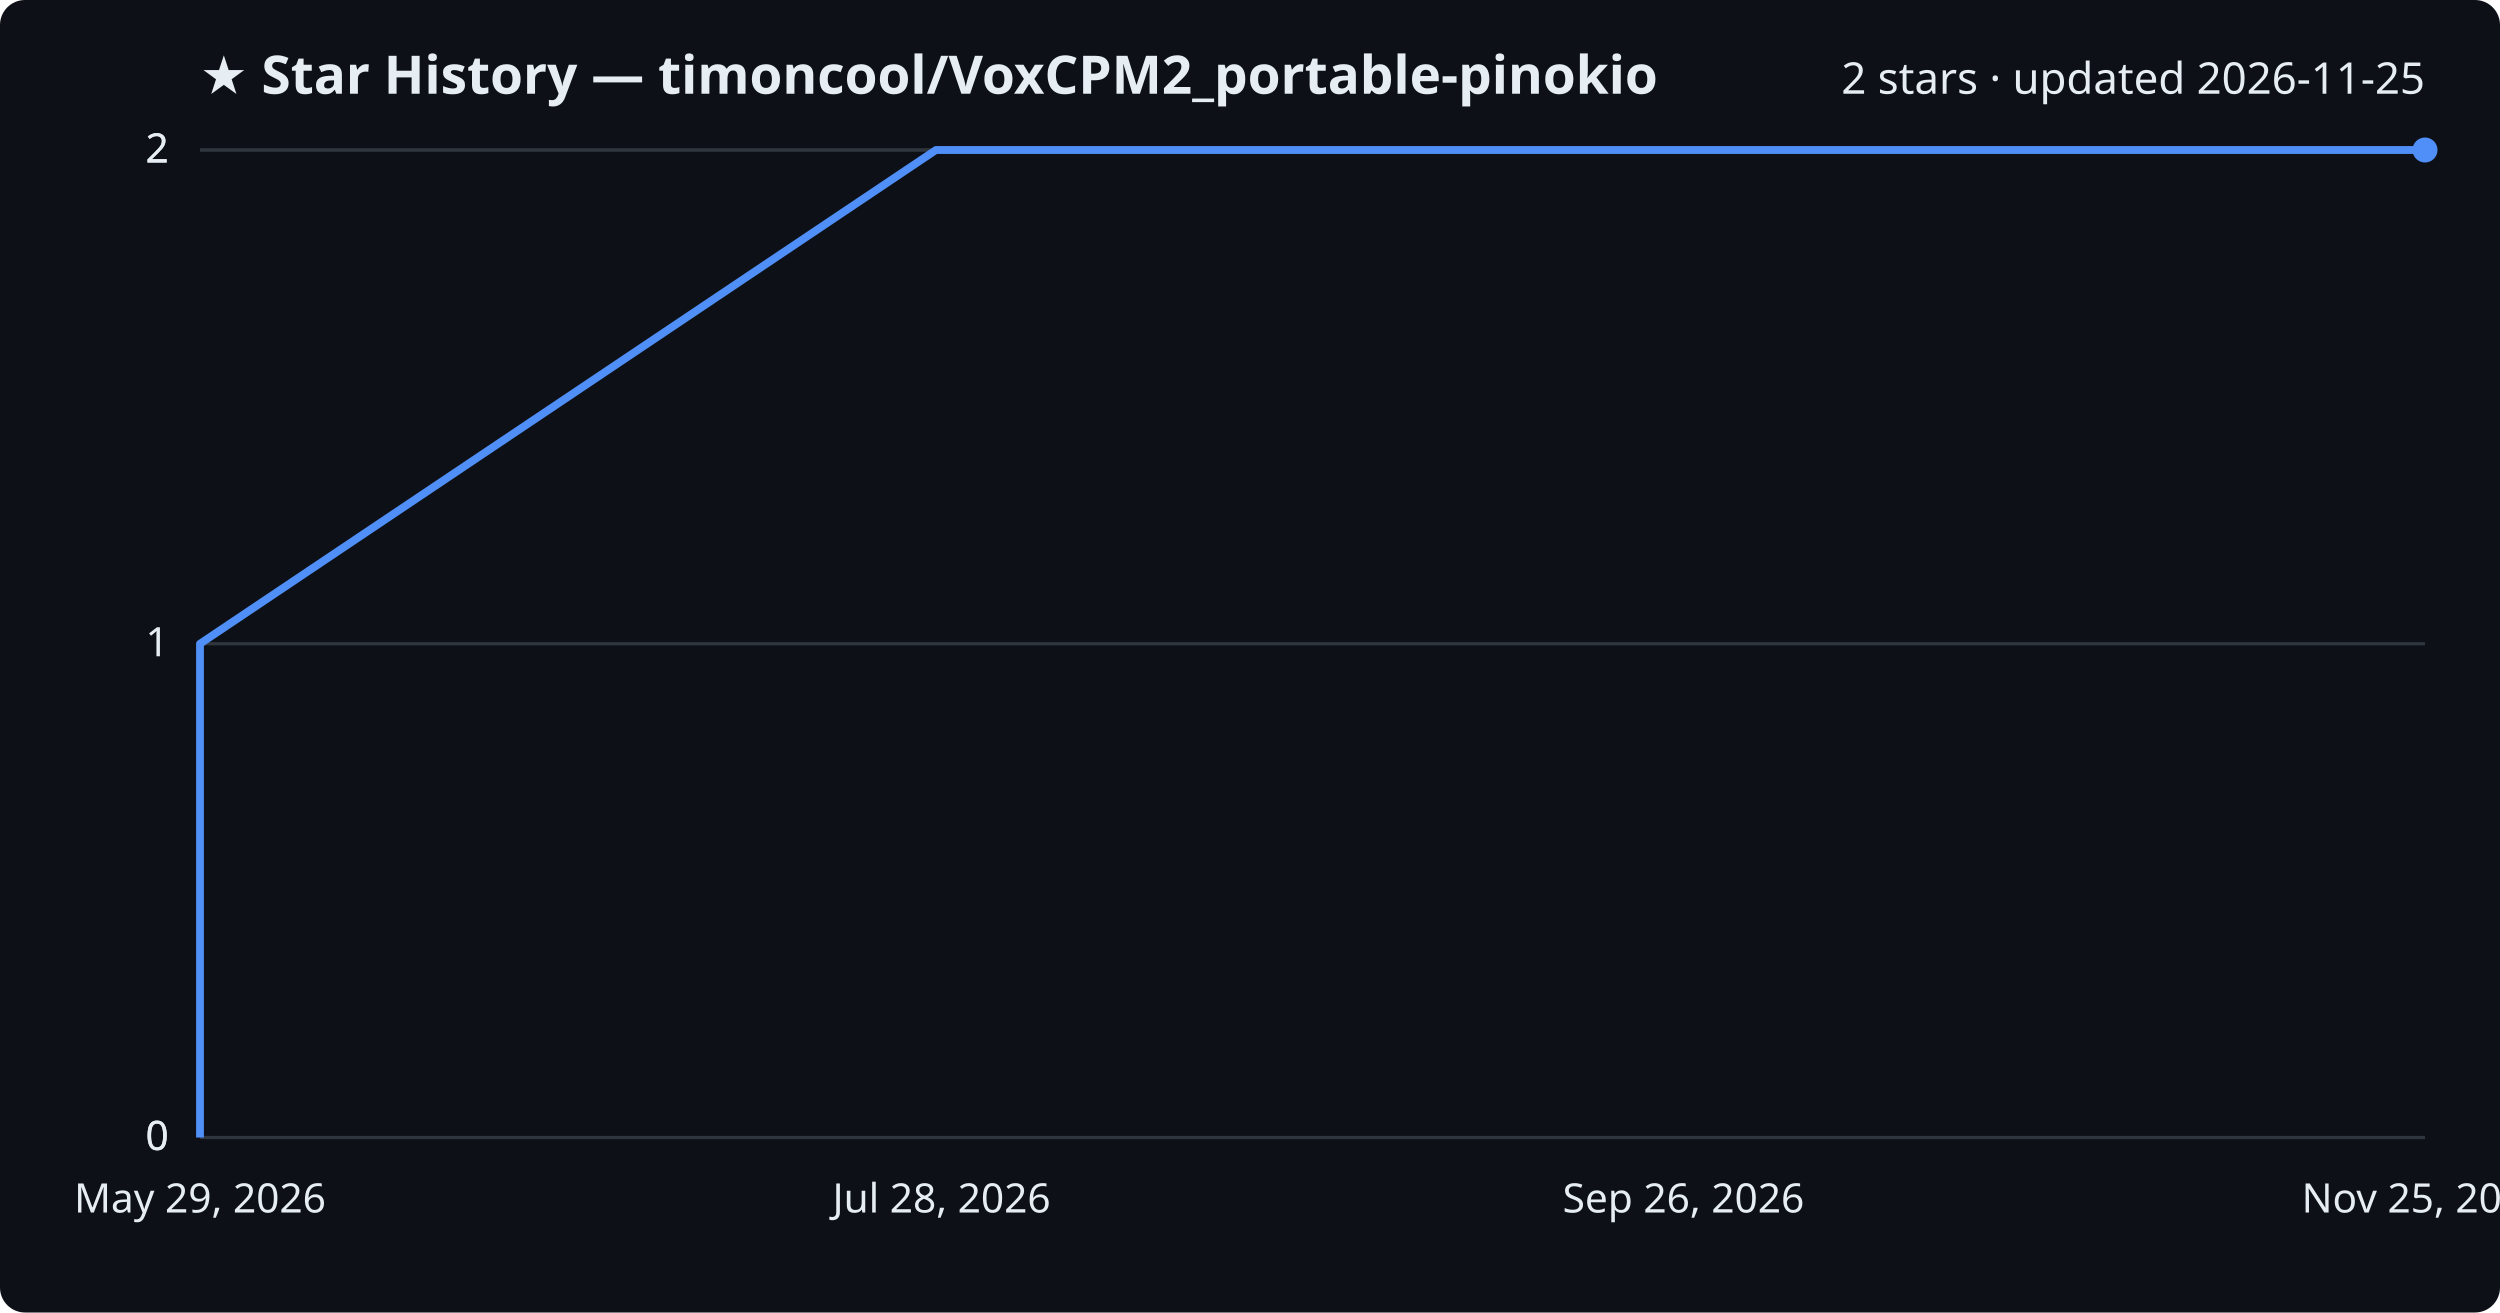
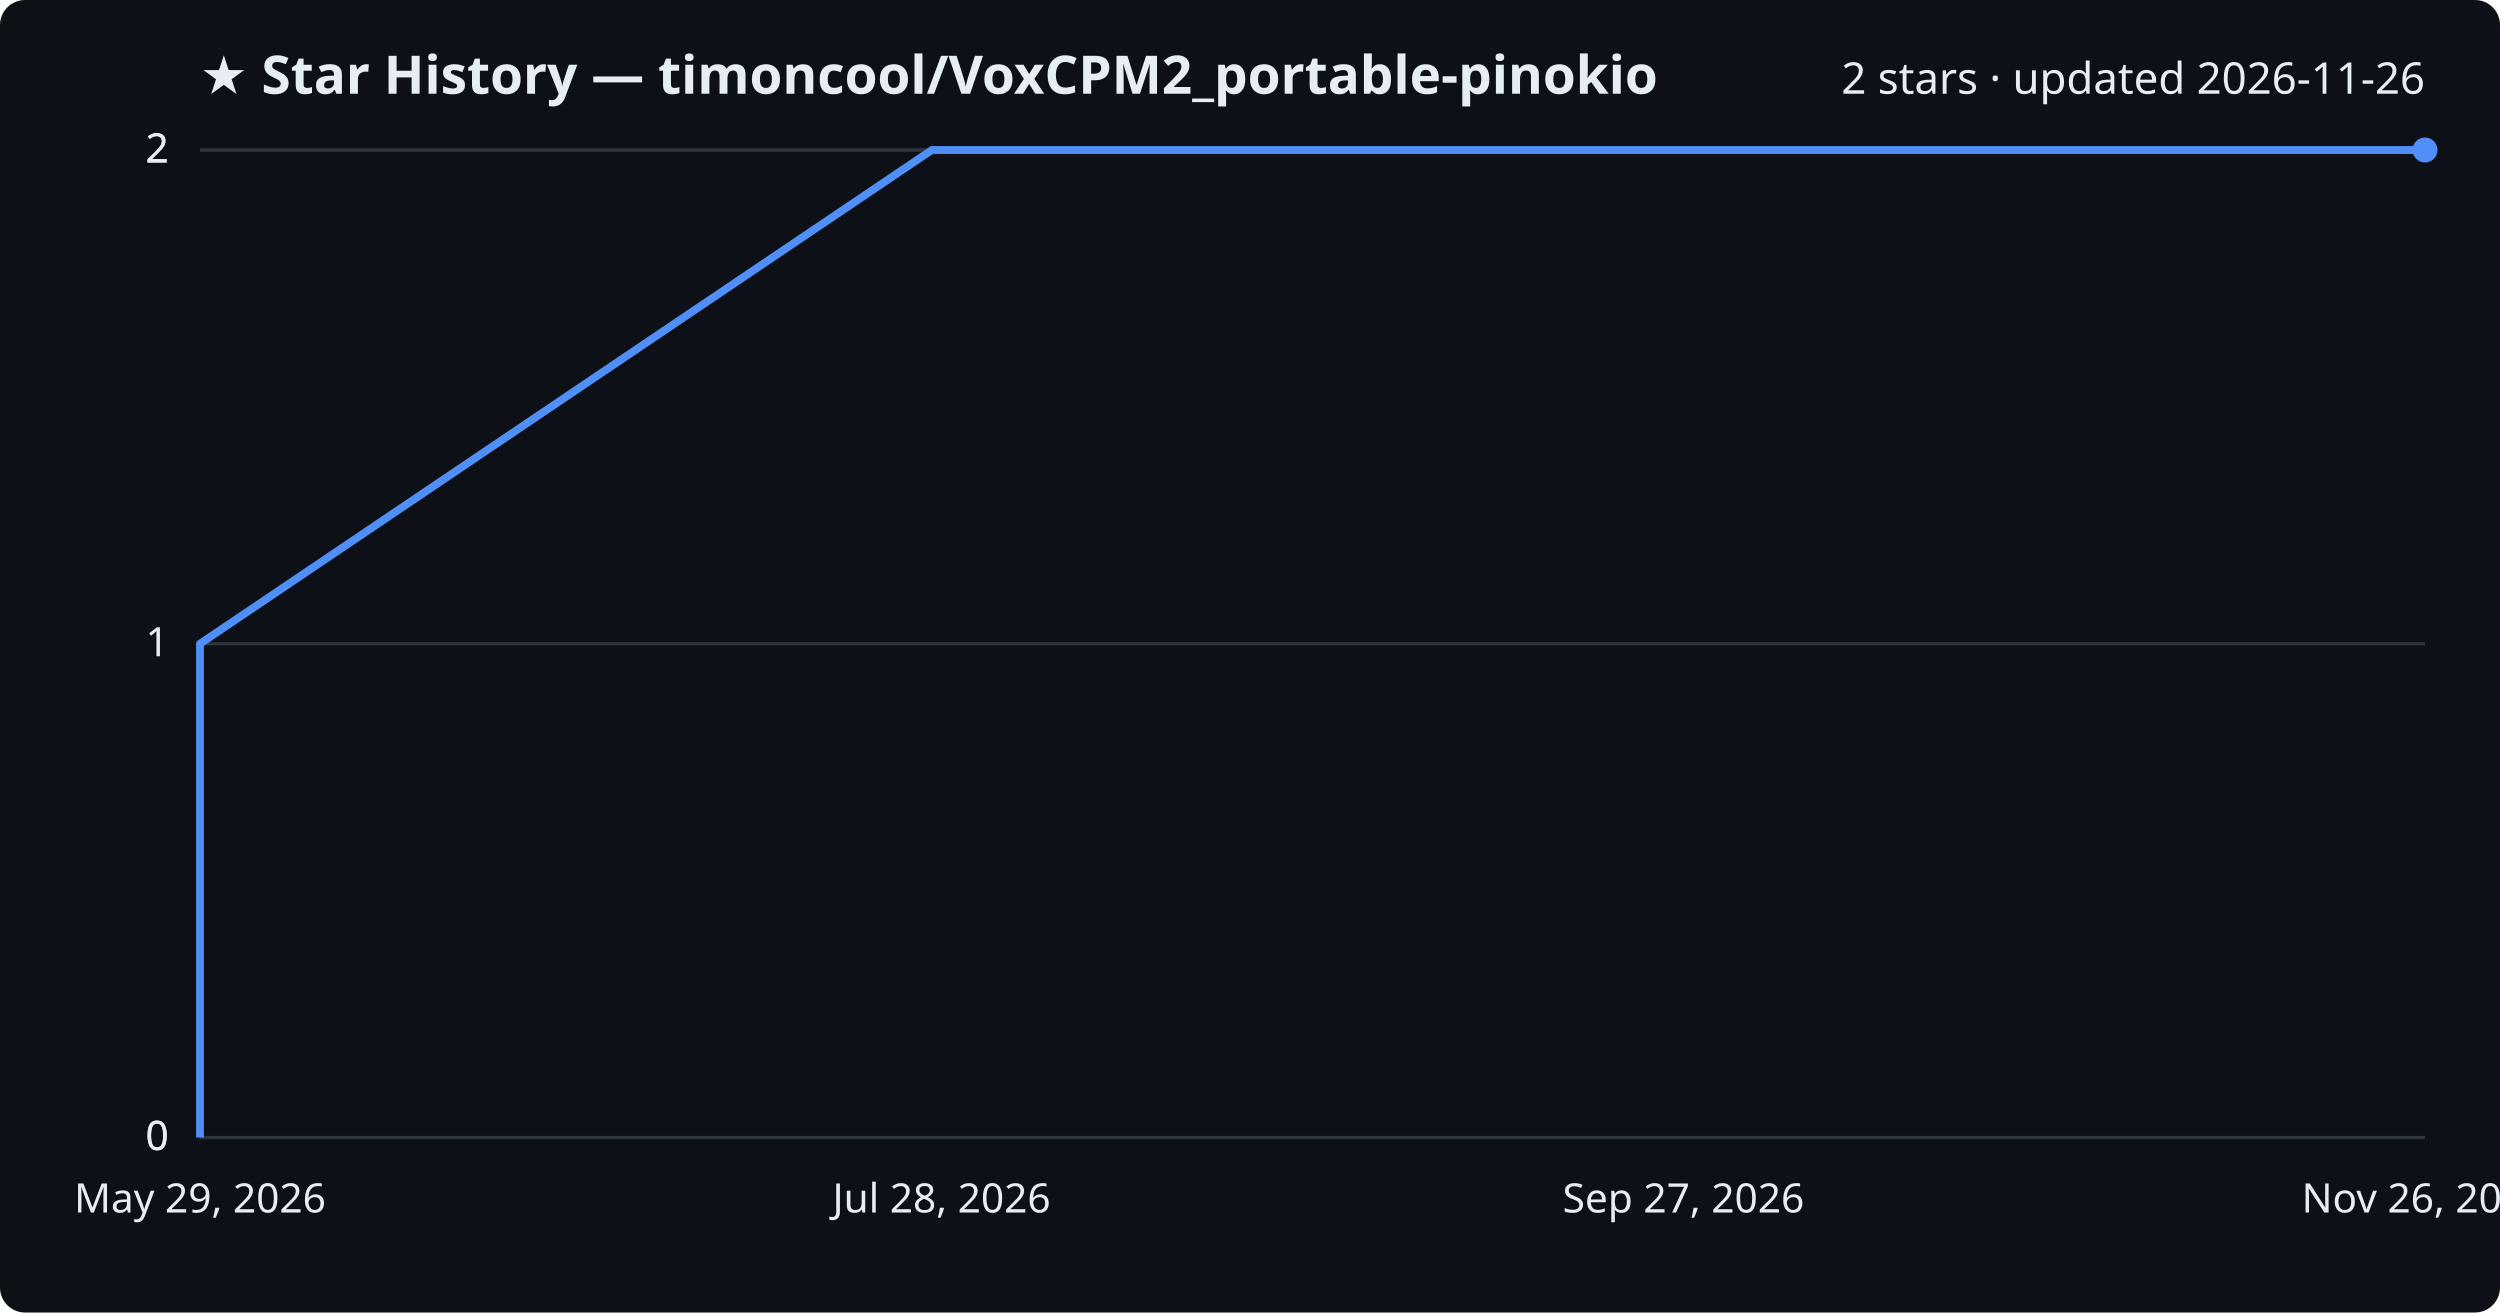
<svg xmlns="http://www.w3.org/2000/svg" viewBox="0 0 800 420" font-family="Segoe UI, sans-serif">
  <rect width="800" height="420" fill="#0d1117" rx="8" />
  <text x="64" y="30" fill="#e6edf3" font-size="17" font-weight="700">★ Star History — timoncool/VoxCPM2_portable-pinokio</text>
-   <text x="776" y="30" fill="#e6edf3" font-size="14" text-anchor="end">2 stars · updated 2026-11-25</text>
+   <text x="776" y="30" fill="#e6edf3" font-size="14" text-anchor="end">2 stars · updated 2026-11-26</text>
  <line x1="64" y1="364.0" x2="776" y2="364.0" stroke="#30363d" stroke-width="1" />
  <text x="54" y="368.0" fill="#e6edf3" font-size="13" text-anchor="end">0</text>
  <line x1="64" y1="364.0" x2="776" y2="364.0" stroke="#30363d" stroke-width="1" />
  <text x="54" y="368.0" fill="#e6edf3" font-size="13" text-anchor="end">0</text>
  <line x1="64" y1="206.0" x2="776" y2="206.0" stroke="#30363d" stroke-width="1" />
  <text x="54" y="210.0" fill="#e6edf3" font-size="13" text-anchor="end">1</text>
  <line x1="64" y1="48.0" x2="776" y2="48.0" stroke="#30363d" stroke-width="1" />
  <text x="54" y="52.0" fill="#e6edf3" font-size="13" text-anchor="end">2</text>
  <line x1="64" y1="48.0" x2="776" y2="48.0" stroke="#30363d" stroke-width="1" />
  <text x="54" y="52.0" fill="#e6edf3" font-size="13" text-anchor="end">2</text>
-   <path d="M64.0,364.0 L64.0,206.0 L299.5,48.0 L776.0,48.0" fill="none" stroke="#4f8ff7" stroke-width="2.5" stroke-linejoin="round" />
+   <path d="M64.0,364.0 L64.0,206.0 L298.2,48.0 L776.0,48.0" fill="none" stroke="#4f8ff7" stroke-width="2.5" stroke-linejoin="round" />
  <circle cx="776.0" cy="48.0" r="4" fill="#4f8ff7" />
  <text x="64.0" y="388" fill="#e6edf3" font-size="13" text-anchor="middle">May 29, 2026</text>
  <text x="301.3" y="388" fill="#e6edf3" font-size="13" text-anchor="middle">Jul 28, 2026</text>
-   <text x="538.7" y="388" fill="#e6edf3" font-size="13" text-anchor="middle">Sep 26, 2026</text>
-   <text x="776.0" y="388" fill="#e6edf3" font-size="13" text-anchor="middle">Nov 25, 2026</text>
+   <text x="538.7" y="388" fill="#e6edf3" font-size="13" text-anchor="middle">Sep 27, 2026</text>
+   <text x="776.0" y="388" fill="#e6edf3" font-size="13" text-anchor="middle">Nov 26, 2026</text>
</svg>
